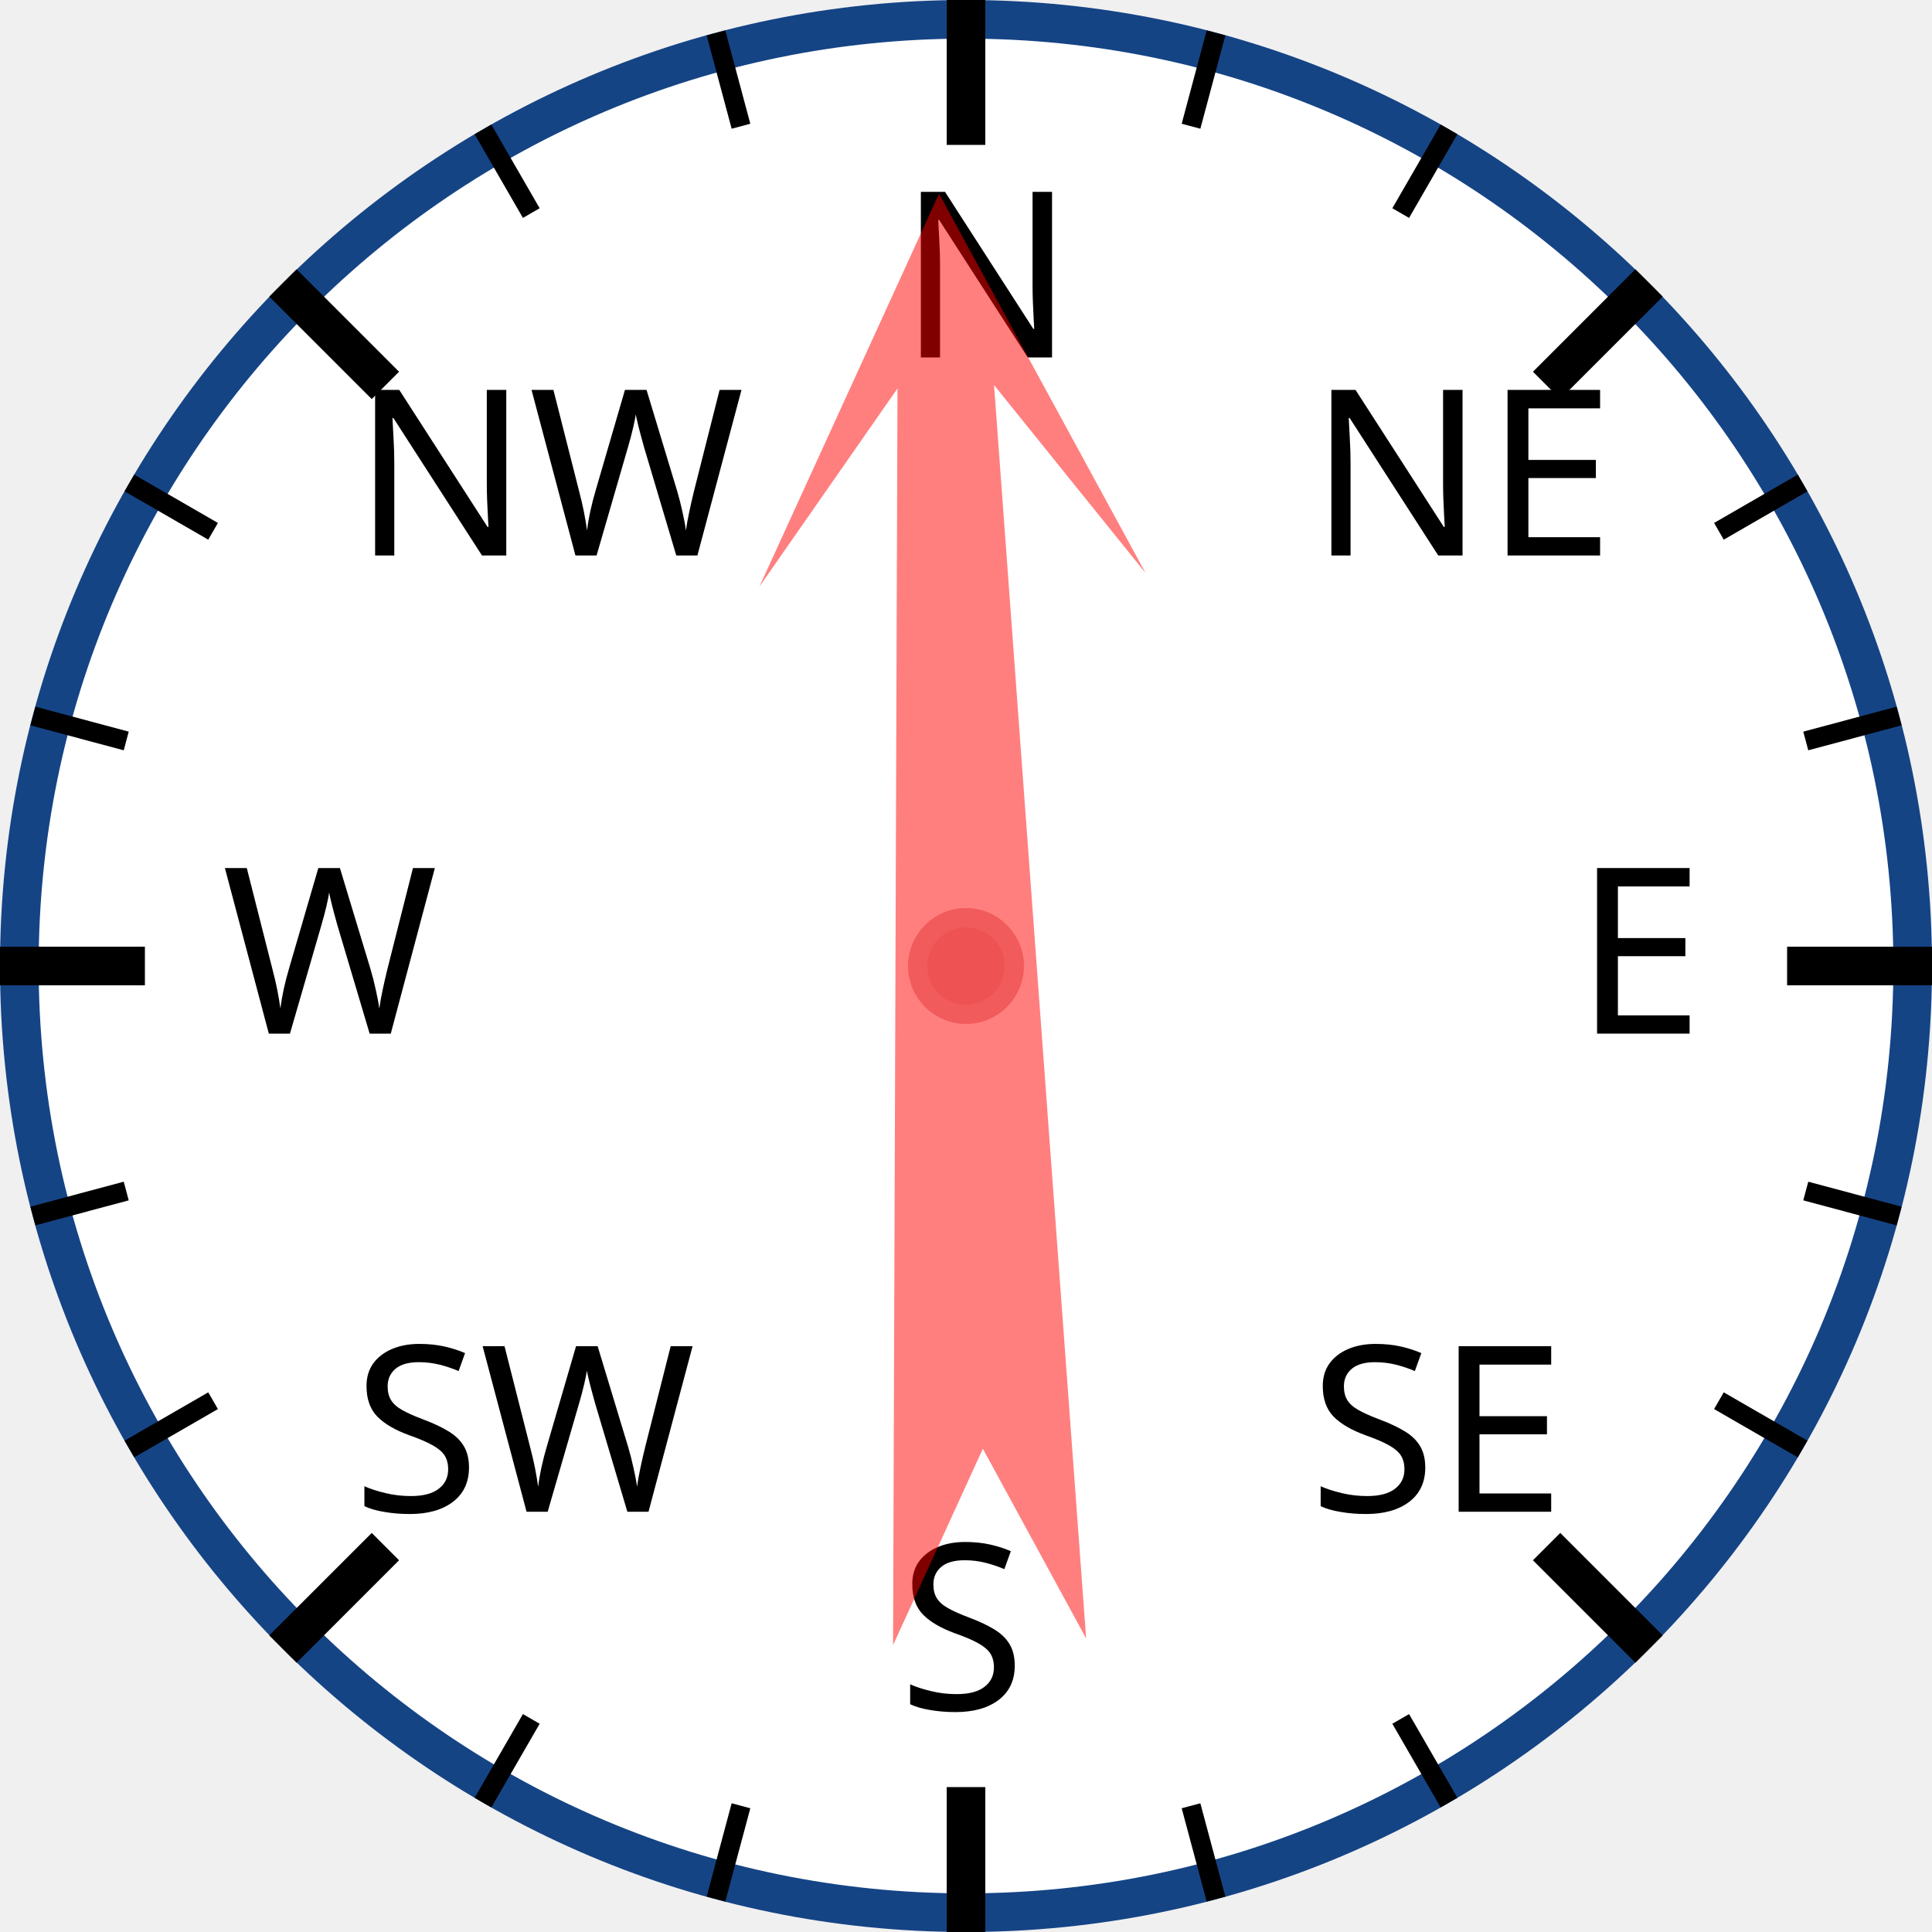
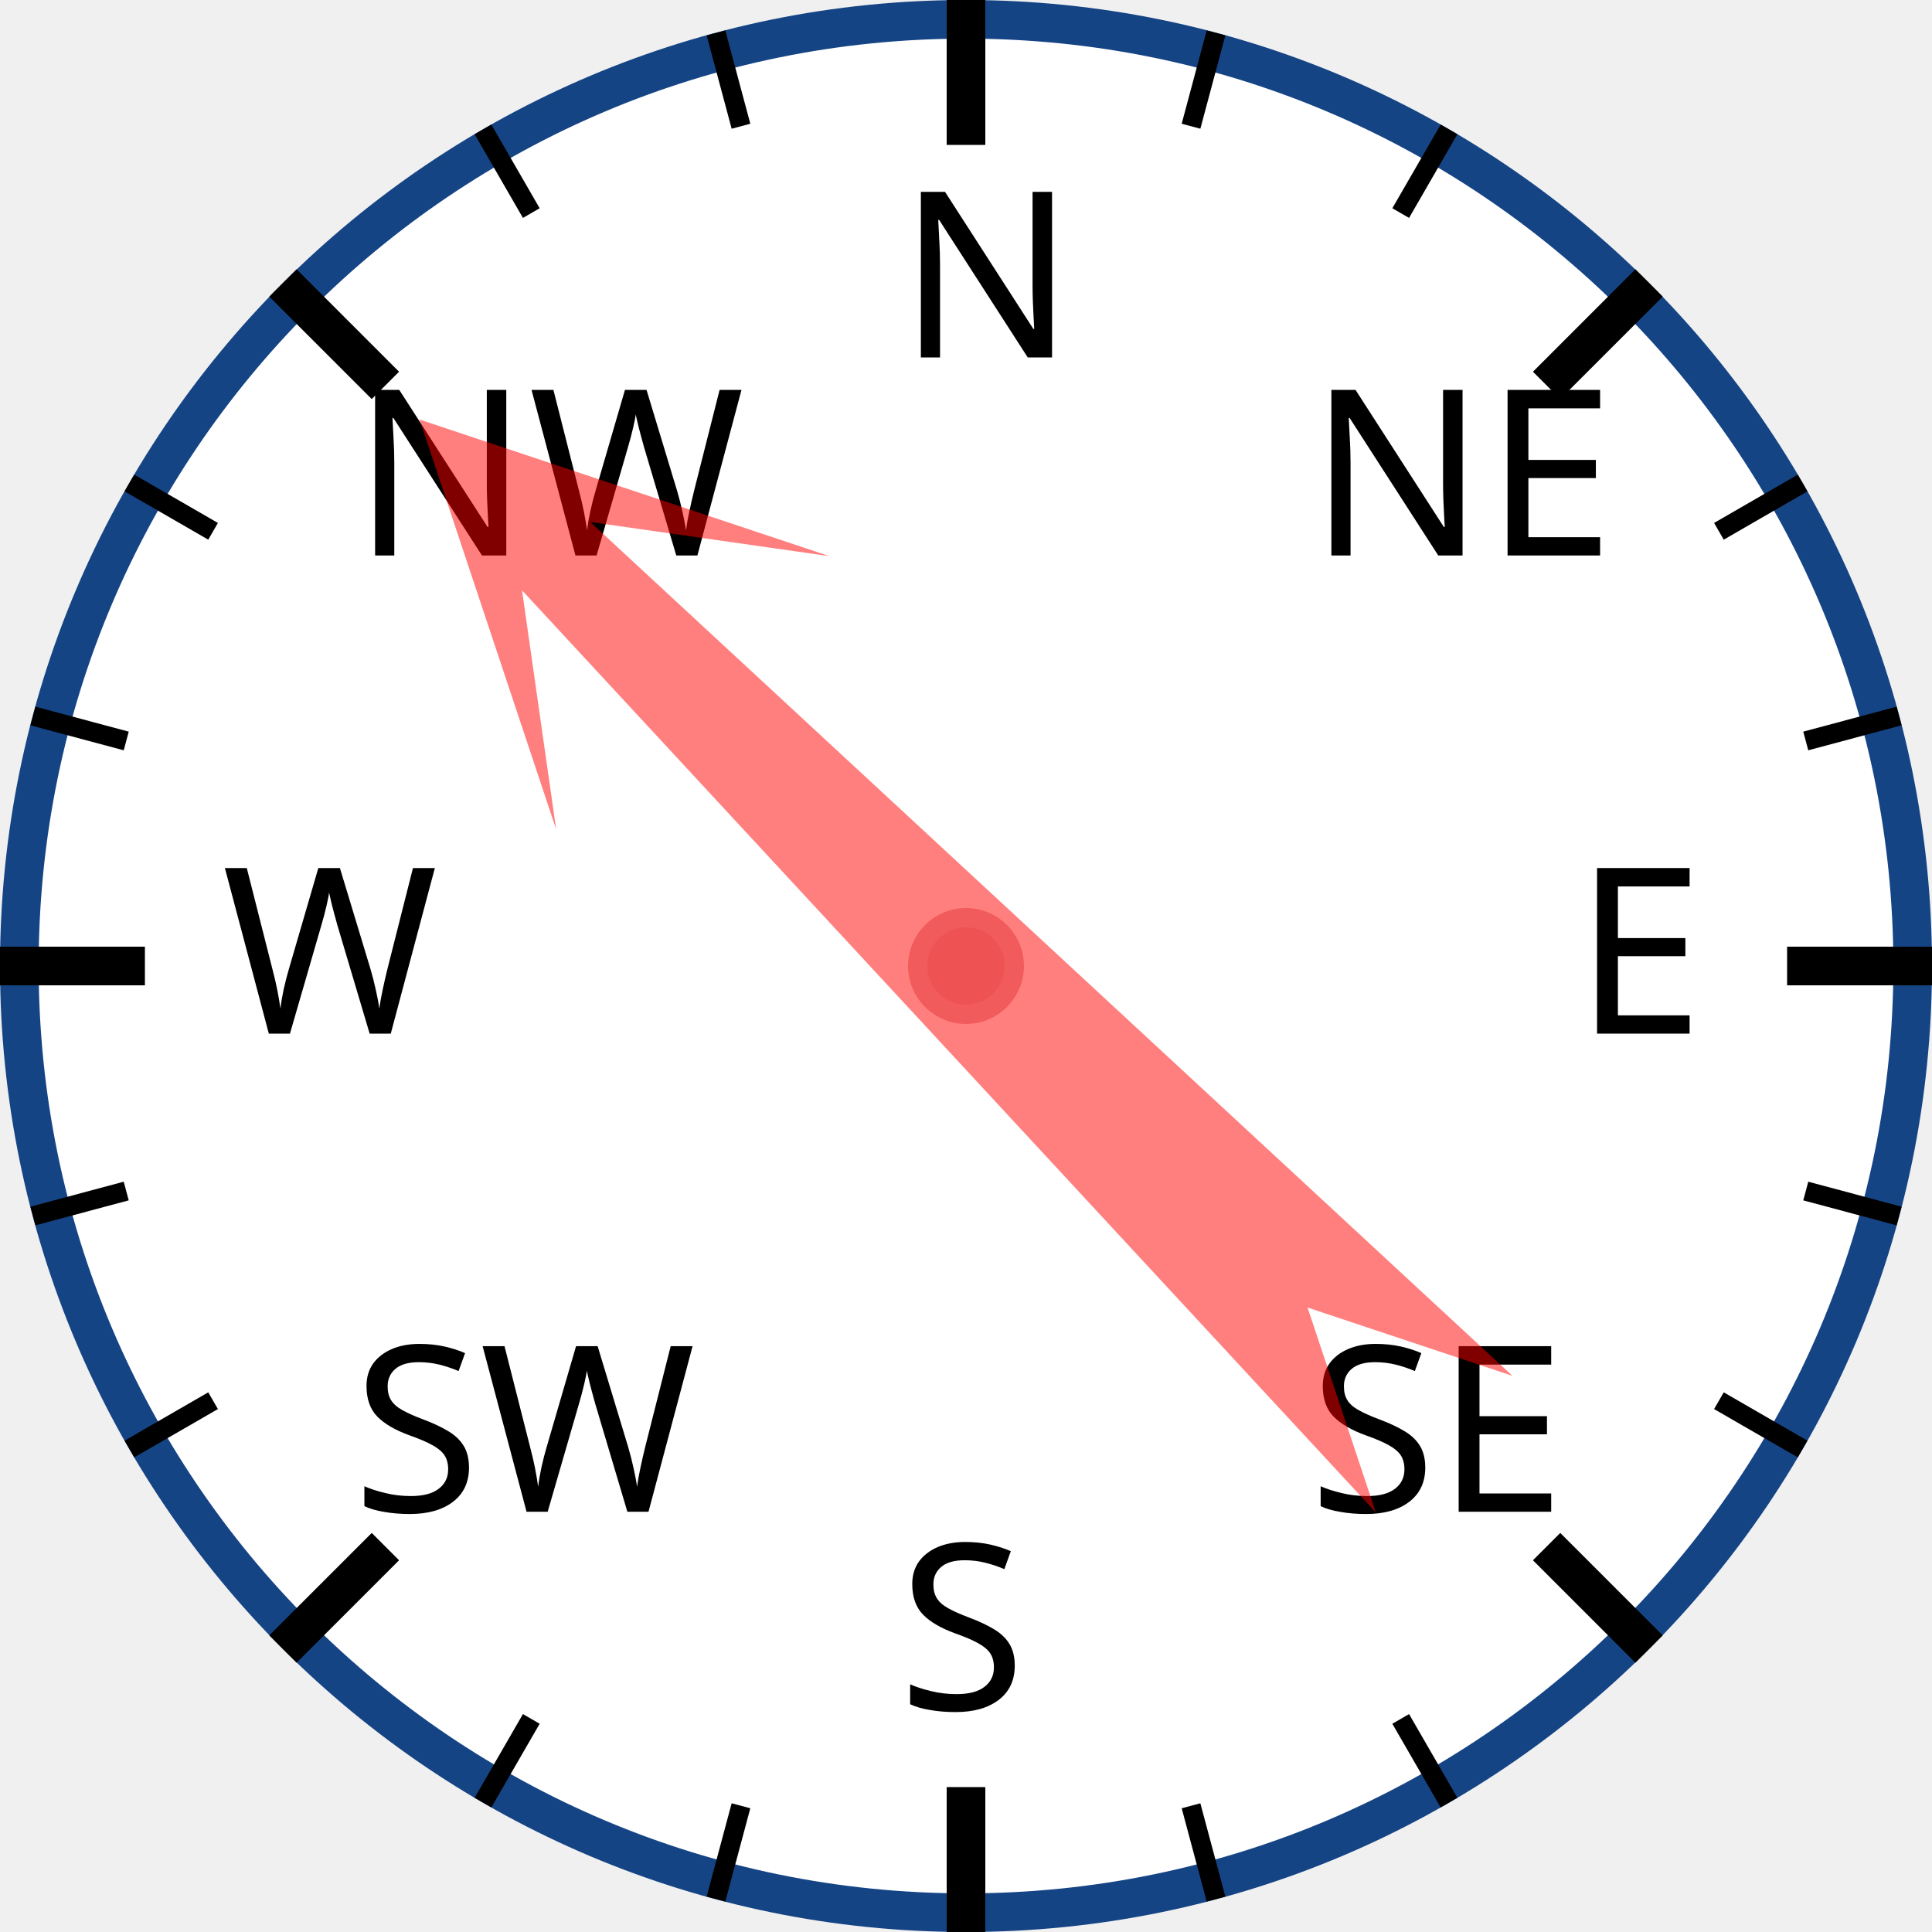
<svg xmlns="http://www.w3.org/2000/svg" width="120px" height="120px" viewBox="0 0 200 200">
  <circle cx="100" cy="100" r="98" style="fill: white; stroke: #154485; stroke-width: 4;" />
  <text x="93.0" y="37.0" style="font-family: sans-serif; font-size: 18pt;">N</text>
  <line x1="100.0" y1="0.0" x2="100.0" y2="15.0" style="stroke: black; stroke-width: 4;" />
  <line x1="74.118" y1="3.407" x2="76.706" y2="13.067" style="stroke: black; stroke-width: 2;" />
  <line x1="50" y1="13.397" x2="55" y2="22.058" style="stroke: black; stroke-width: 2;" />
  <text x="36.503" y="57.503" style="font-family: sans-serif; font-size: 18pt;">NW</text>
  <line x1="29.289" y1="29.289" x2="39.896" y2="39.896" style="stroke: black; stroke-width: 4;" />
  <line x1="13.397" y1="50" x2="22.058" y2="55" style="stroke: black; stroke-width: 2;" />
  <line x1="3.407" y1="74.118" x2="13.067" y2="76.706" style="stroke: black; stroke-width: 2;" />
  <text x="23.0" y="107.0" style="font-family: sans-serif; font-size: 18pt;">W</text>
  <line x1="0.0" y1="100.0" x2="15.0" y2="100.0" style="stroke: black; stroke-width: 4;" />
  <line x1="3.407" y1="125.882" x2="13.067" y2="123.294" style="stroke: black; stroke-width: 2;" />
  <line x1="13.397" y1="150" x2="22.058" y2="145" style="stroke: black; stroke-width: 2;" />
  <text x="36.503" y="156.497" style="font-family: sans-serif; font-size: 18pt;">SW</text>
  <line x1="29.289" y1="170.711" x2="39.896" y2="160.104" style="stroke: black; stroke-width: 4;" />
  <line x1="50" y1="186.603" x2="55" y2="177.942" style="stroke: black; stroke-width: 2;" />
  <line x1="74.118" y1="196.593" x2="76.706" y2="186.933" style="stroke: black; stroke-width: 2;" />
  <text x="93" y="177.0" style="font-family: sans-serif; font-size: 18pt;">S</text>
  <line x1="100" y1="200.0" x2="100" y2="185.0" style="stroke: black; stroke-width: 4;" />
  <line x1="125.882" y1="196.593" x2="123.294" y2="186.933" style="stroke: black; stroke-width: 2;" />
  <line x1="150.0" y1="186.603" x2="145.0" y2="177.942" style="stroke: black; stroke-width: 2;" />
  <text x="135.497" y="156.497" style="font-family: sans-serif; font-size: 18pt;">SE</text>
  <line x1="170.711" y1="170.711" x2="160.104" y2="160.104" style="stroke: black; stroke-width: 4;" />
  <line x1="186.603" y1="150" x2="177.942" y2="145" style="stroke: black; stroke-width: 2;" />
  <line x1="196.593" y1="125.882" x2="186.933" y2="123.294" style="stroke: black; stroke-width: 2;" />
  <text x="163.0" y="107" style="font-family: sans-serif; font-size: 18pt;">E</text>
  <line x1="200.0" y1="100" x2="185.0" y2="100" style="stroke: black; stroke-width: 4;" />
  <line x1="196.593" y1="74.118" x2="186.933" y2="76.706" style="stroke: black; stroke-width: 2;" />
  <line x1="186.603" y1="50" x2="177.942" y2="55" style="stroke: black; stroke-width: 2;" />
  <text x="135.497" y="57.503" style="font-family: sans-serif; font-size: 18pt;">NE</text>
  <line x1="170.711" y1="29.289" x2="160.104" y2="39.896" style="stroke: black; stroke-width: 4;" />
  <line x1="150" y1="13.397" x2="145" y2="22.058" style="stroke: black; stroke-width: 2;" />
  <line x1="125.882" y1="3.407" x2="123.294" y2="13.067" style="stroke: black; stroke-width: 2;" />
-   <polygon points="100 20 120 60 105 40 110 170 100 150 90 170 95 40 80 60" style="fill: red; fill-opacity: 0.5;" transform="rotate(358,100,100)" />
+   <polygon points="100 20 120 60 105 40 110 170 100 150 90 170 95 40 80 60" style="fill: red; fill-opacity: 0.5;" transform="rotate(315,100,100)" />
  <circle cx="100" cy="100" r="5" style="fill: #EE5252; stroke: #F25B5B; stroke-width: 2;" />
</svg>
